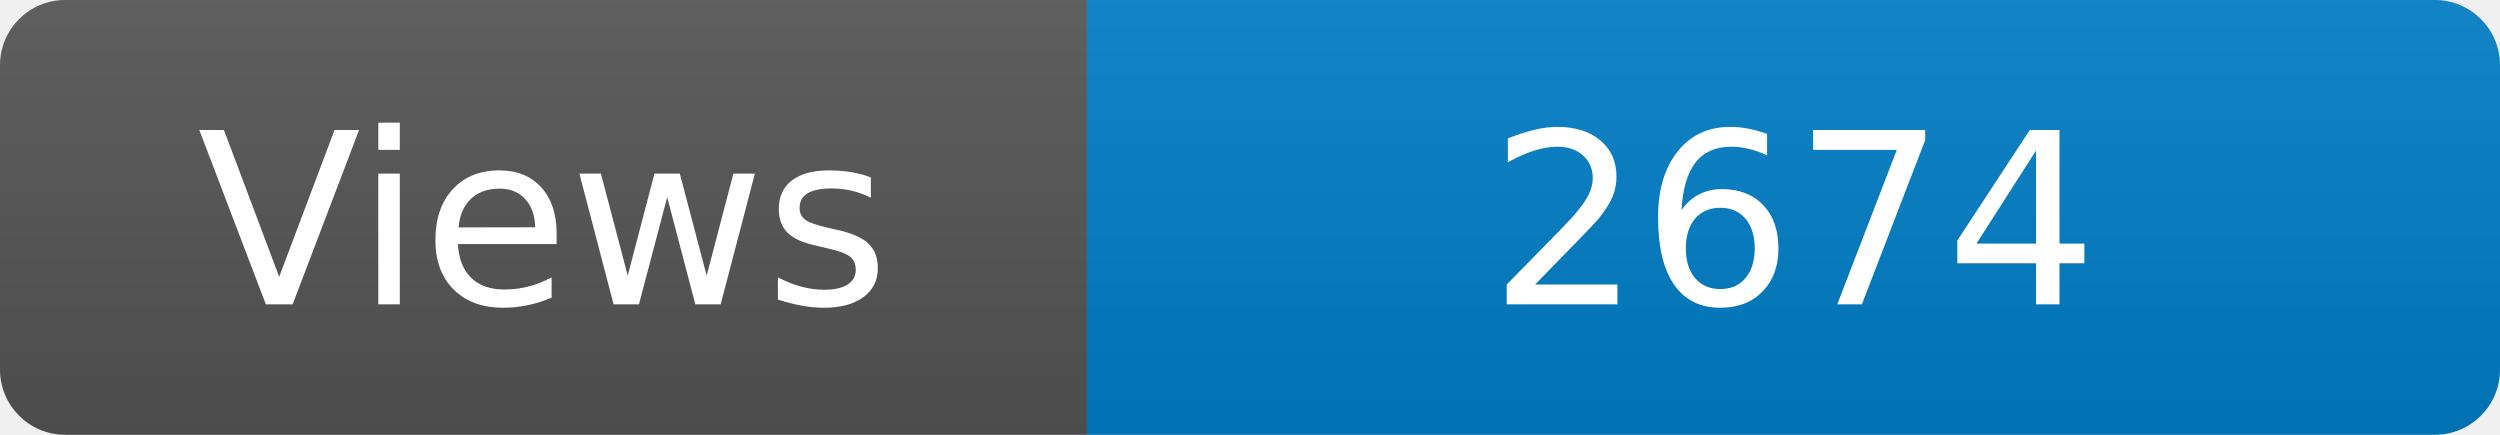
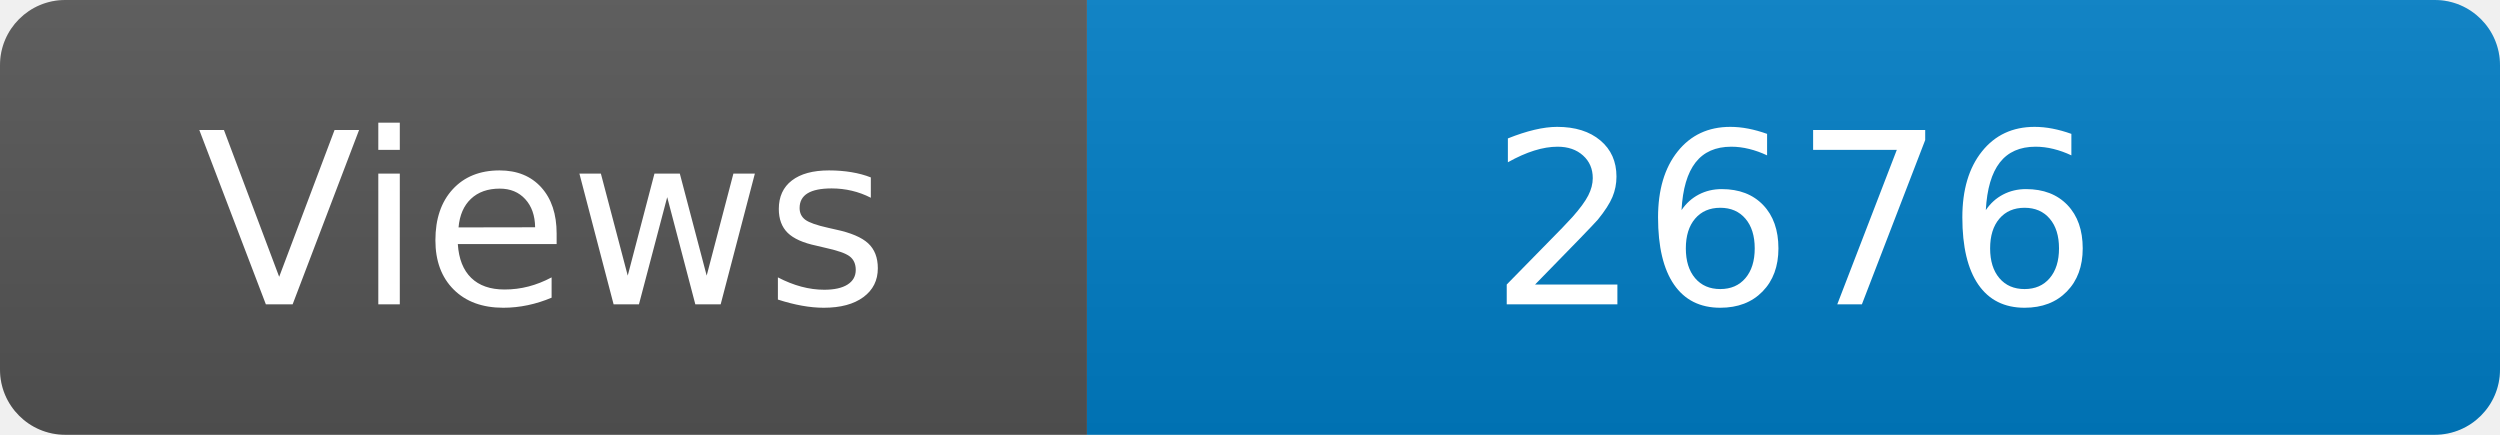
<svg xmlns="http://www.w3.org/2000/svg" width="115" height="20" role="img" aria-label="Maintained?: yes">
  <linearGradient id="s" x2="0" y2="100%">
    <stop offset="0" stop-color="#bbb" stop-opacity=".1" />
    <stop offset="1" stop-opacity=".1" />
  </linearGradient>
  <clipPath id="r">
    <rect width="115" height="20" rx="3" fill="#fff" />
  </clipPath>
  <g clip-path="url(#r)">
    <rect width="50" height="20" fill="#555" />
    <rect x="50" width="160" height="20" fill="#007ec6" />
    <rect width="115" height="20" fill="url(#s)" />
  </g>
  <g fill="#fff" text-anchor="middle" font-family="Verdana,Geneva,DejaVu Sans,sans-serif" font-size="110">
    <text x="250" y="140" transform="scale(.1)" fill="#fff">Views</text>
-     <text x="825" y="140" transform="scale(.1)" fill="#fff">2674</text>
+     <text x="825" y="140" transform="scale(.1)" fill="#fff">2676</text>
  </g>
</svg>
